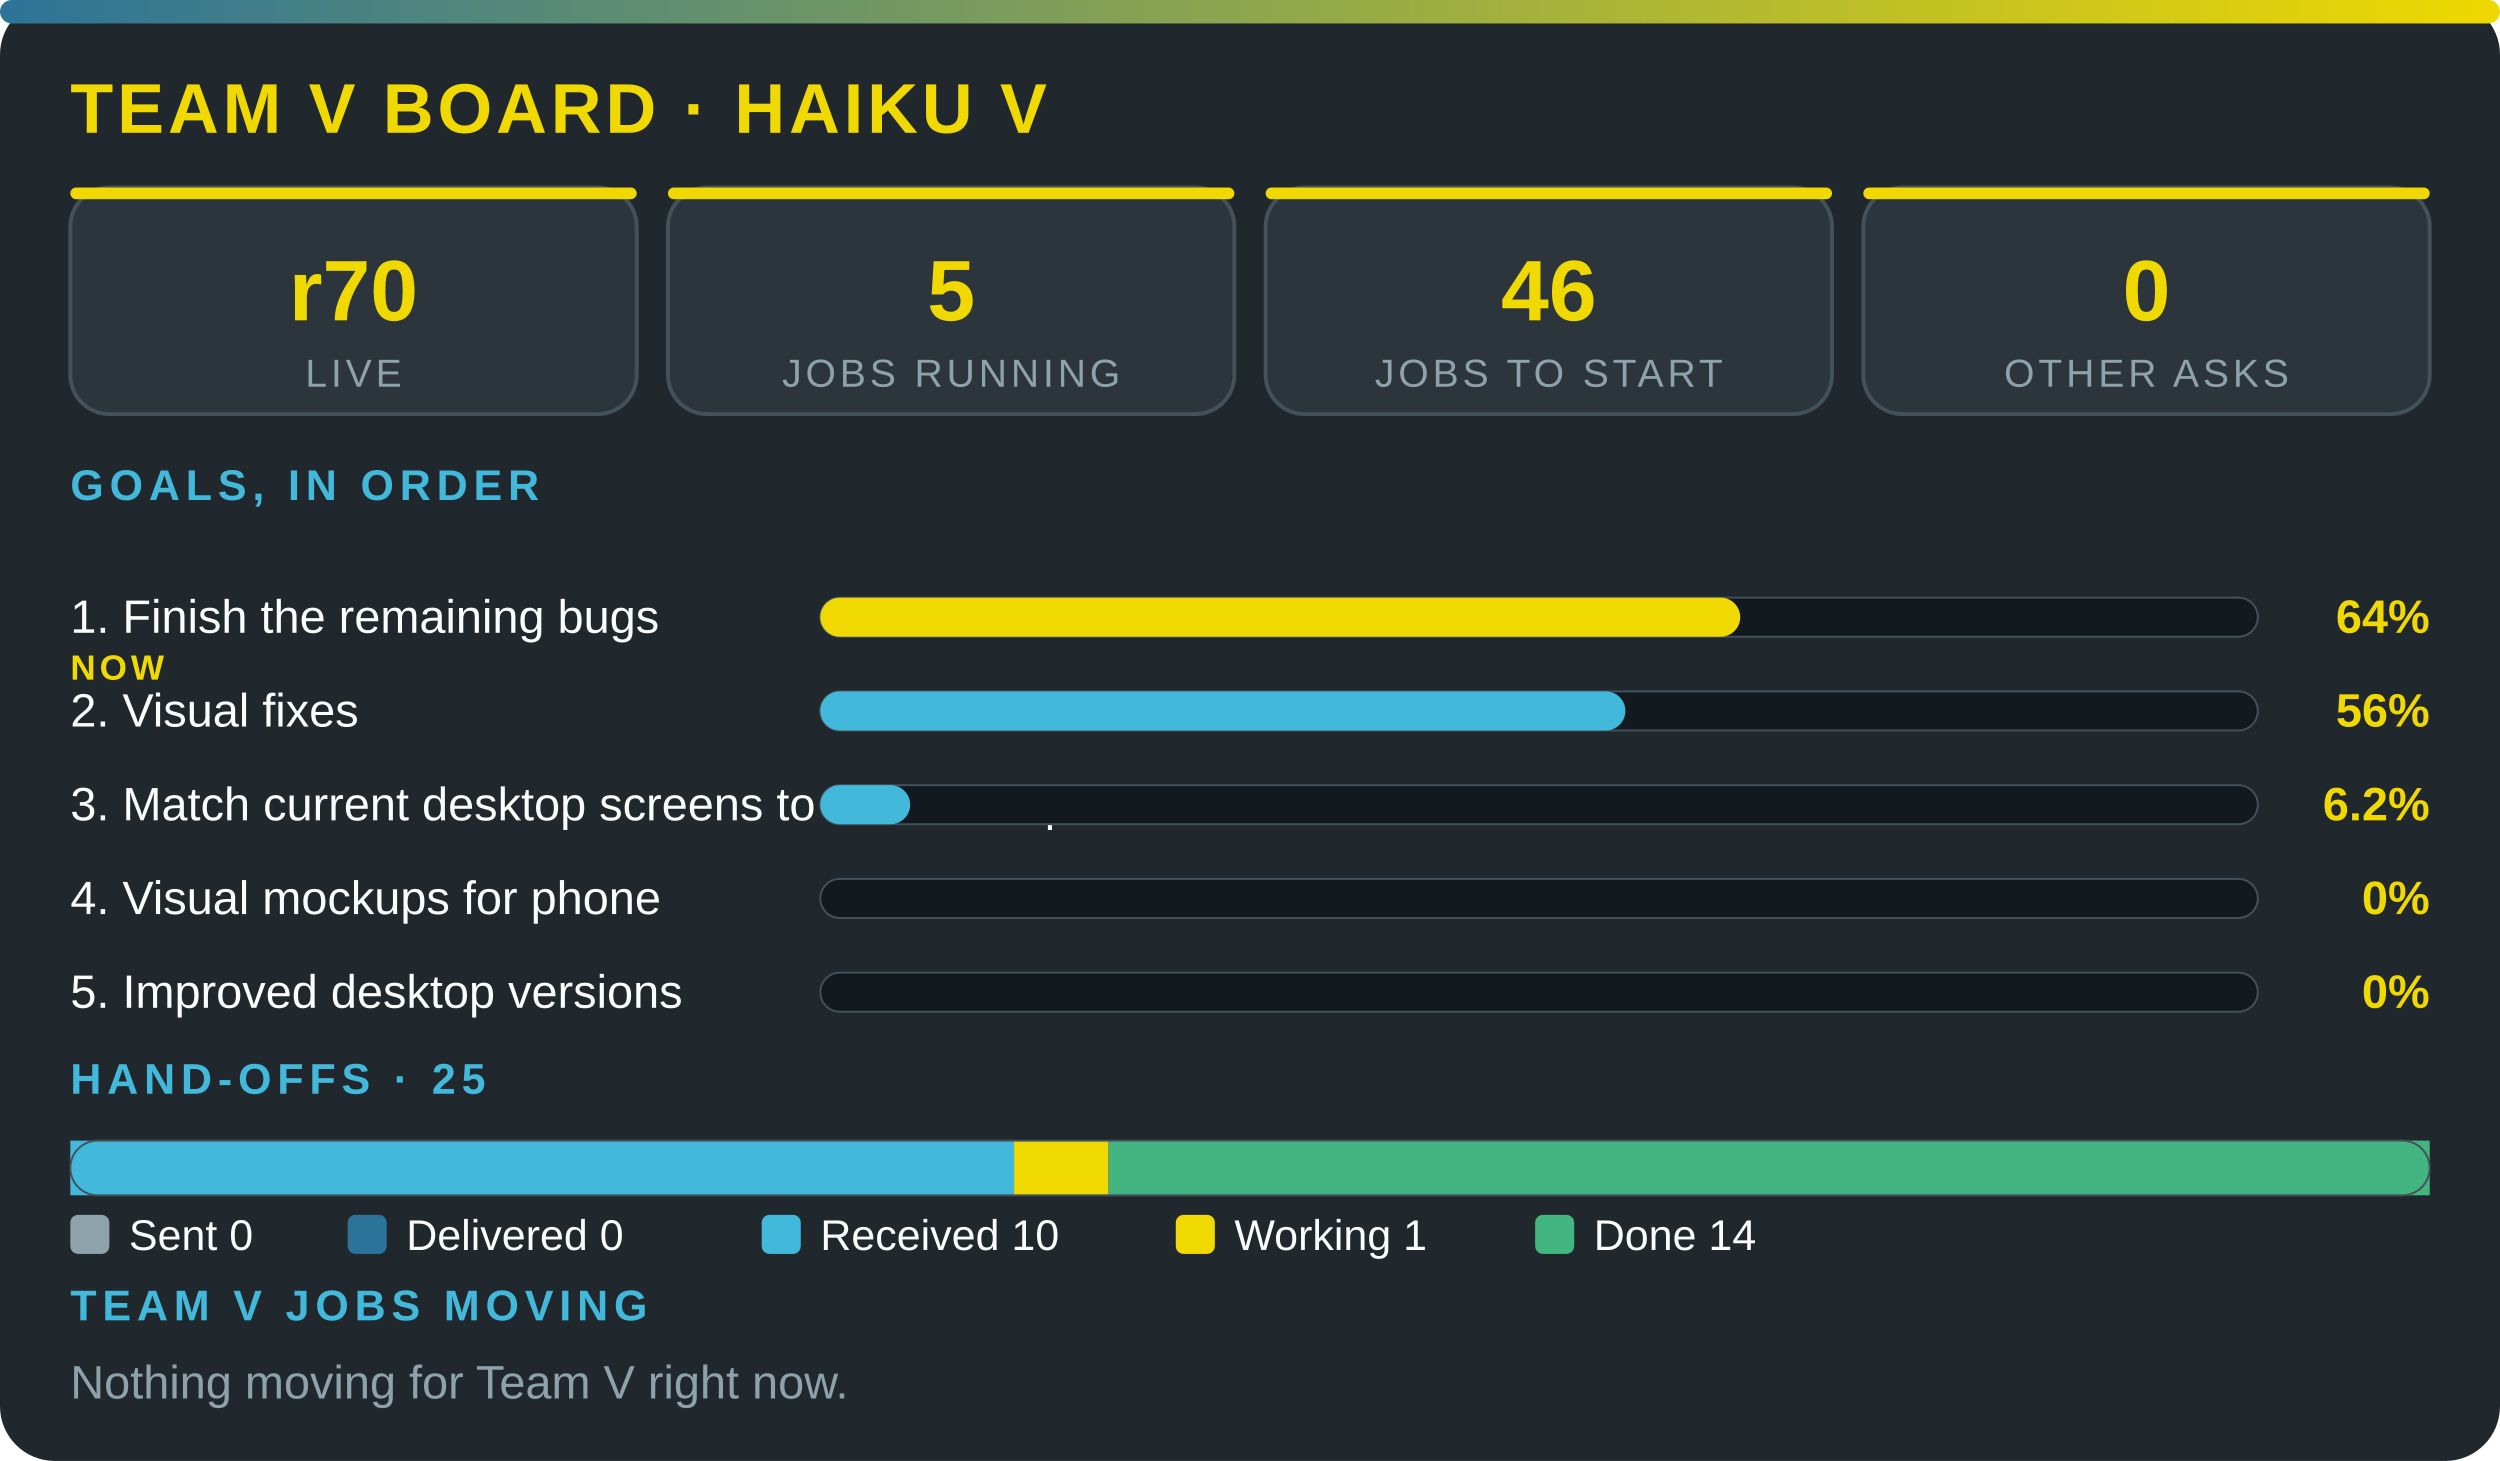
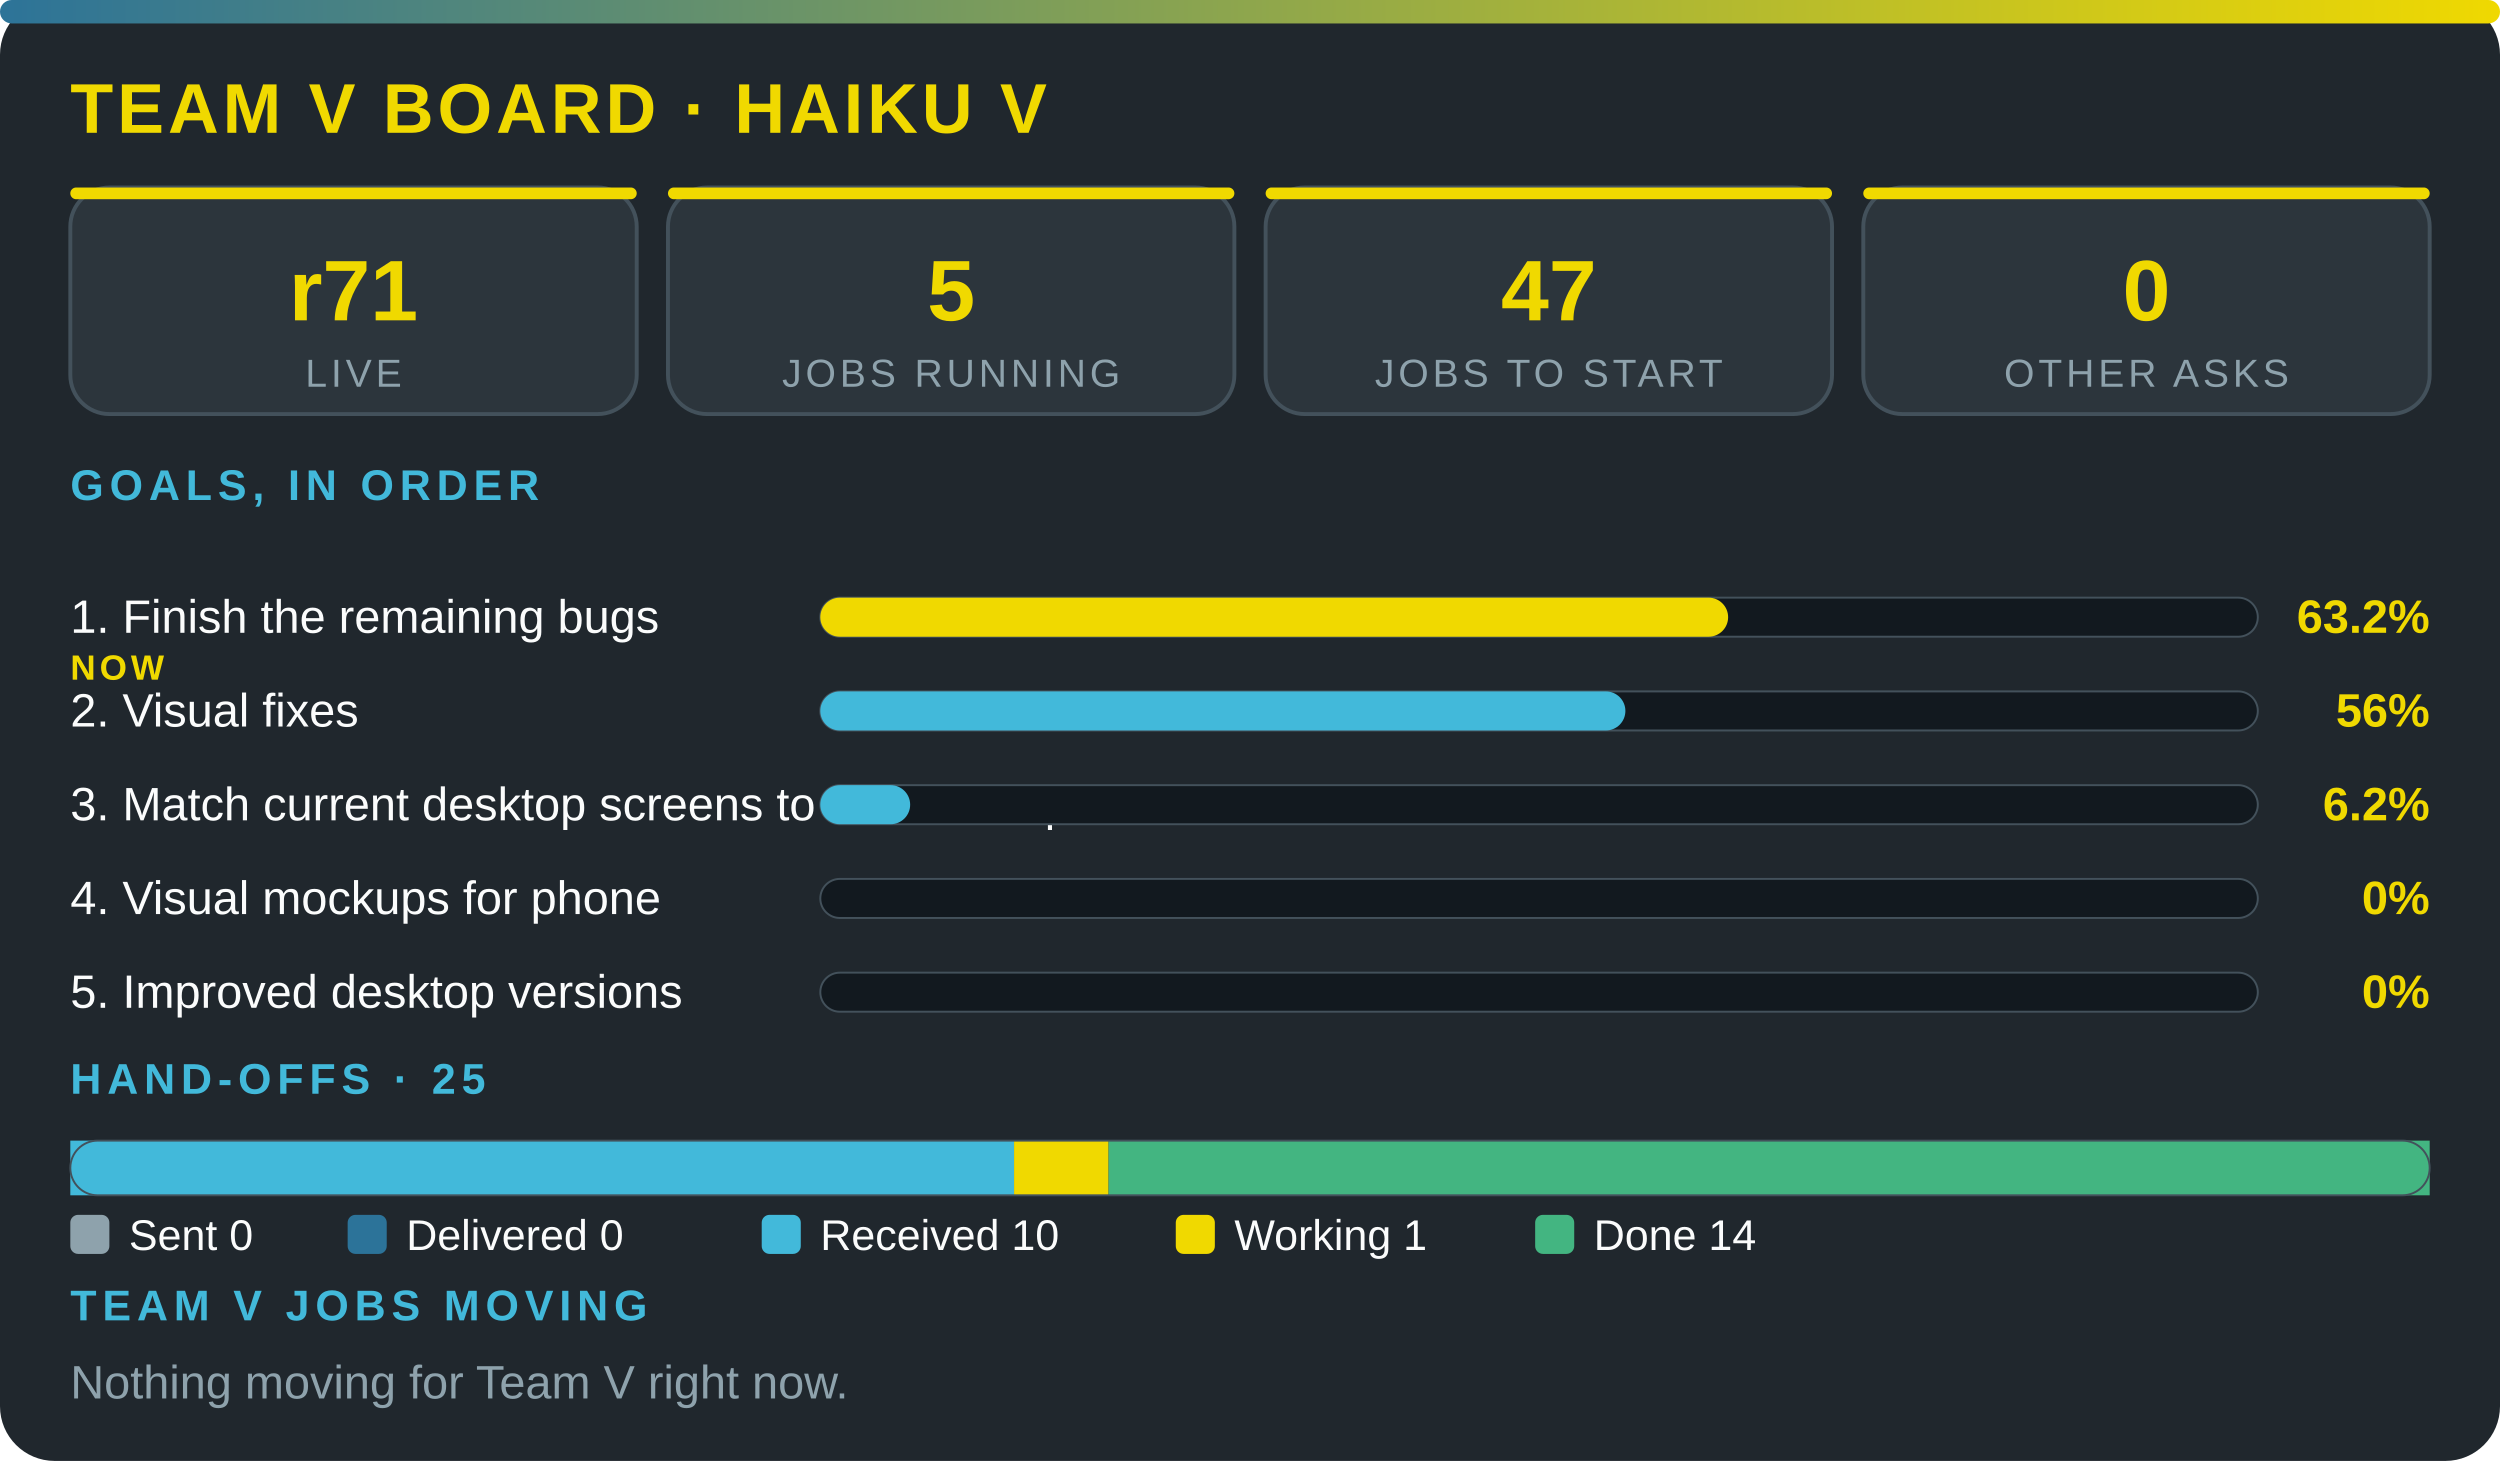
<svg xmlns="http://www.w3.org/2000/svg" viewBox="0 0 640 374" width="100%" role="img" aria-label="Team V board · Haiku V" font-family="'Segoe UI',system-ui,Arial,sans-serif">
  <defs>
    <linearGradient id="g">
      <stop offset="0" stop-color="#2c7399" />
      <stop offset="1" stop-color="#f0d900" />
    </linearGradient>
  </defs>
  <rect width="640" height="374" rx="14" fill="#20272d" />
  <rect width="640" height="6" rx="3" fill="url(#g)" />
  <text x="18" y="34" font-size="18" font-weight="800" fill="#f0d900" letter-spacing="1">TEAM V BOARD · HAIKU V</text>
  <rect x="18" y="48" width="145" height="58" rx="10" fill="#2c353c" stroke="#43515b" />
  <rect x="18" y="48" width="145" height="3" rx="1.5" fill="#f0d900" />
-   <text x="90.5" y="82" font-size="22" font-weight="800" fill="#f0d900" text-anchor="middle">r70</text>
+   <text x="90.5" y="82" font-size="22" font-weight="800" fill="#f0d900" text-anchor="middle">r71</text>
  <text x="90.5" y="99" font-size="10" fill="#8ea2ac" letter-spacing="1" text-anchor="middle">LIVE</text>
  <rect x="171" y="48" width="145" height="58" rx="10" fill="#2c353c" stroke="#43515b" />
  <rect x="171" y="48" width="145" height="3" rx="1.5" fill="#f0d900" />
  <text x="243.5" y="82" font-size="22" font-weight="800" fill="#f0d900" text-anchor="middle">5</text>
  <text x="243.5" y="99" font-size="10" fill="#8ea2ac" letter-spacing="1" text-anchor="middle">JOBS RUNNING</text>
  <rect x="324" y="48" width="145" height="58" rx="10" fill="#2c353c" stroke="#43515b" />
  <rect x="324" y="48" width="145" height="3" rx="1.5" fill="#f0d900" />
-   <text x="396.5" y="82" font-size="22" font-weight="800" fill="#f0d900" text-anchor="middle">46</text>
+   <text x="396.5" y="82" font-size="22" font-weight="800" fill="#f0d900" text-anchor="middle">47</text>
  <text x="396.5" y="99" font-size="10" fill="#8ea2ac" letter-spacing="1" text-anchor="middle">JOBS TO START</text>
  <rect x="477" y="48" width="145" height="58" rx="10" fill="#2c353c" stroke="#43515b" />
  <rect x="477" y="48" width="145" height="3" rx="1.5" fill="#f0d900" />
  <text x="549.5" y="82" font-size="22" font-weight="800" fill="#f0d900" text-anchor="middle">0</text>
  <text x="549.5" y="99" font-size="10" fill="#8ea2ac" letter-spacing="1" text-anchor="middle">OTHER ASKS</text>
  <text x="18" y="128" font-size="11" font-weight="700" fill="#42b9da" letter-spacing="1.5">GOALS, IN ORDER</text>
  <text x="18" y="162" font-size="12" fill="#fbfcfc">1. Finish the remaining bugs</text>
  <text x="18" y="174" font-size="9" font-weight="800" letter-spacing="1" fill="#f0d900">NOW</text>
  <rect x="210" y="153" width="368" height="10" rx="5" fill="#12191f" stroke="#43515b" stroke-width=".5" />
-   <rect x="210" y="153" width="235.5" height="10" rx="5" fill="#f0d900" />
-   <text x="622" y="162" font-size="12" font-weight="800" fill="#f0d900" text-anchor="end">64%</text>
+   <rect x="210" y="153" width="232.4" height="10" rx="5" fill="#f0d900" />
+   <text x="622" y="162" font-size="12" font-weight="800" fill="#f0d900" text-anchor="end">63.2%</text>
  <text x="18" y="186" font-size="12" fill="#fbfcfc">2. Visual fixes</text>
  <rect x="210" y="177" width="368" height="10" rx="5" fill="#12191f" stroke="#43515b" stroke-width=".5" />
  <rect x="210" y="177" width="206.1" height="10" rx="5" fill="#42b9da" />
  <text x="622" y="186" font-size="12" font-weight="800" fill="#f0d900" text-anchor="end">56%</text>
  <text x="18" y="210" font-size="12" fill="#fbfcfc">3. Match current desktop screens to the mockup</text>
  <rect x="210" y="201" width="368" height="10" rx="5" fill="#12191f" stroke="#43515b" stroke-width=".5" />
  <rect x="210" y="201" width="23" height="10" rx="5" fill="#42b9da" />
  <text x="622" y="210" font-size="12" font-weight="800" fill="#f0d900" text-anchor="end">6.2%</text>
  <text x="18" y="234" font-size="12" fill="#fbfcfc">4. Visual mockups for phone</text>
  <rect x="210" y="225" width="368" height="10" rx="5" fill="#12191f" stroke="#43515b" stroke-width=".5" />
  <text x="622" y="234" font-size="12" font-weight="800" fill="#f0d900" text-anchor="end">0%</text>
  <text x="18" y="258" font-size="12" fill="#fbfcfc">5. Improved desktop versions</text>
  <rect x="210" y="249" width="368" height="10" rx="5" fill="#12191f" stroke="#43515b" stroke-width=".5" />
  <text x="622" y="258" font-size="12" font-weight="800" fill="#f0d900" text-anchor="end">0%</text>
  <text x="18" y="280" font-size="11" font-weight="700" fill="#42b9da" letter-spacing="1.5">HAND-OFFS · 25</text>
  <rect x="18" y="292" width="241.6" height="14" fill="#42b9da" />
  <rect x="259.6" y="292" width="24.2" height="14" fill="#f0d900" />
  <rect x="283.8" y="292" width="338.2" height="14" fill="#43b581" />
  <rect x="18" y="292" width="604" height="14" rx="7" fill="none" stroke="#43515b" stroke-width=".5" />
  <rect x="18" y="311" width="10" height="10" rx="2" fill="#8ea2ac" />
  <text x="33" y="320" font-size="11" fill="#fbfcfc">Sent 0</text>
  <rect x="89" y="311" width="10" height="10" rx="2" fill="#2c7399" />
  <text x="104" y="320" font-size="11" fill="#fbfcfc">Delivered 0</text>
  <rect x="195" y="311" width="10" height="10" rx="2" fill="#42b9da" />
  <text x="210" y="320" font-size="11" fill="#fbfcfc">Received 10</text>
  <rect x="301" y="311" width="10" height="10" rx="2" fill="#f0d900" />
  <text x="316" y="320" font-size="11" fill="#fbfcfc">Working 1</text>
  <rect x="393" y="311" width="10" height="10" rx="2" fill="#43b581" />
  <text x="408" y="320" font-size="11" fill="#fbfcfc">Done 14</text>
  <text x="18" y="338" font-size="11" font-weight="700" fill="#42b9da" letter-spacing="1.5">TEAM V JOBS MOVING</text>
  <text x="18" y="358" font-size="12" fill="#8ea2ac">Nothing moving for Team V right now.</text>
</svg>
